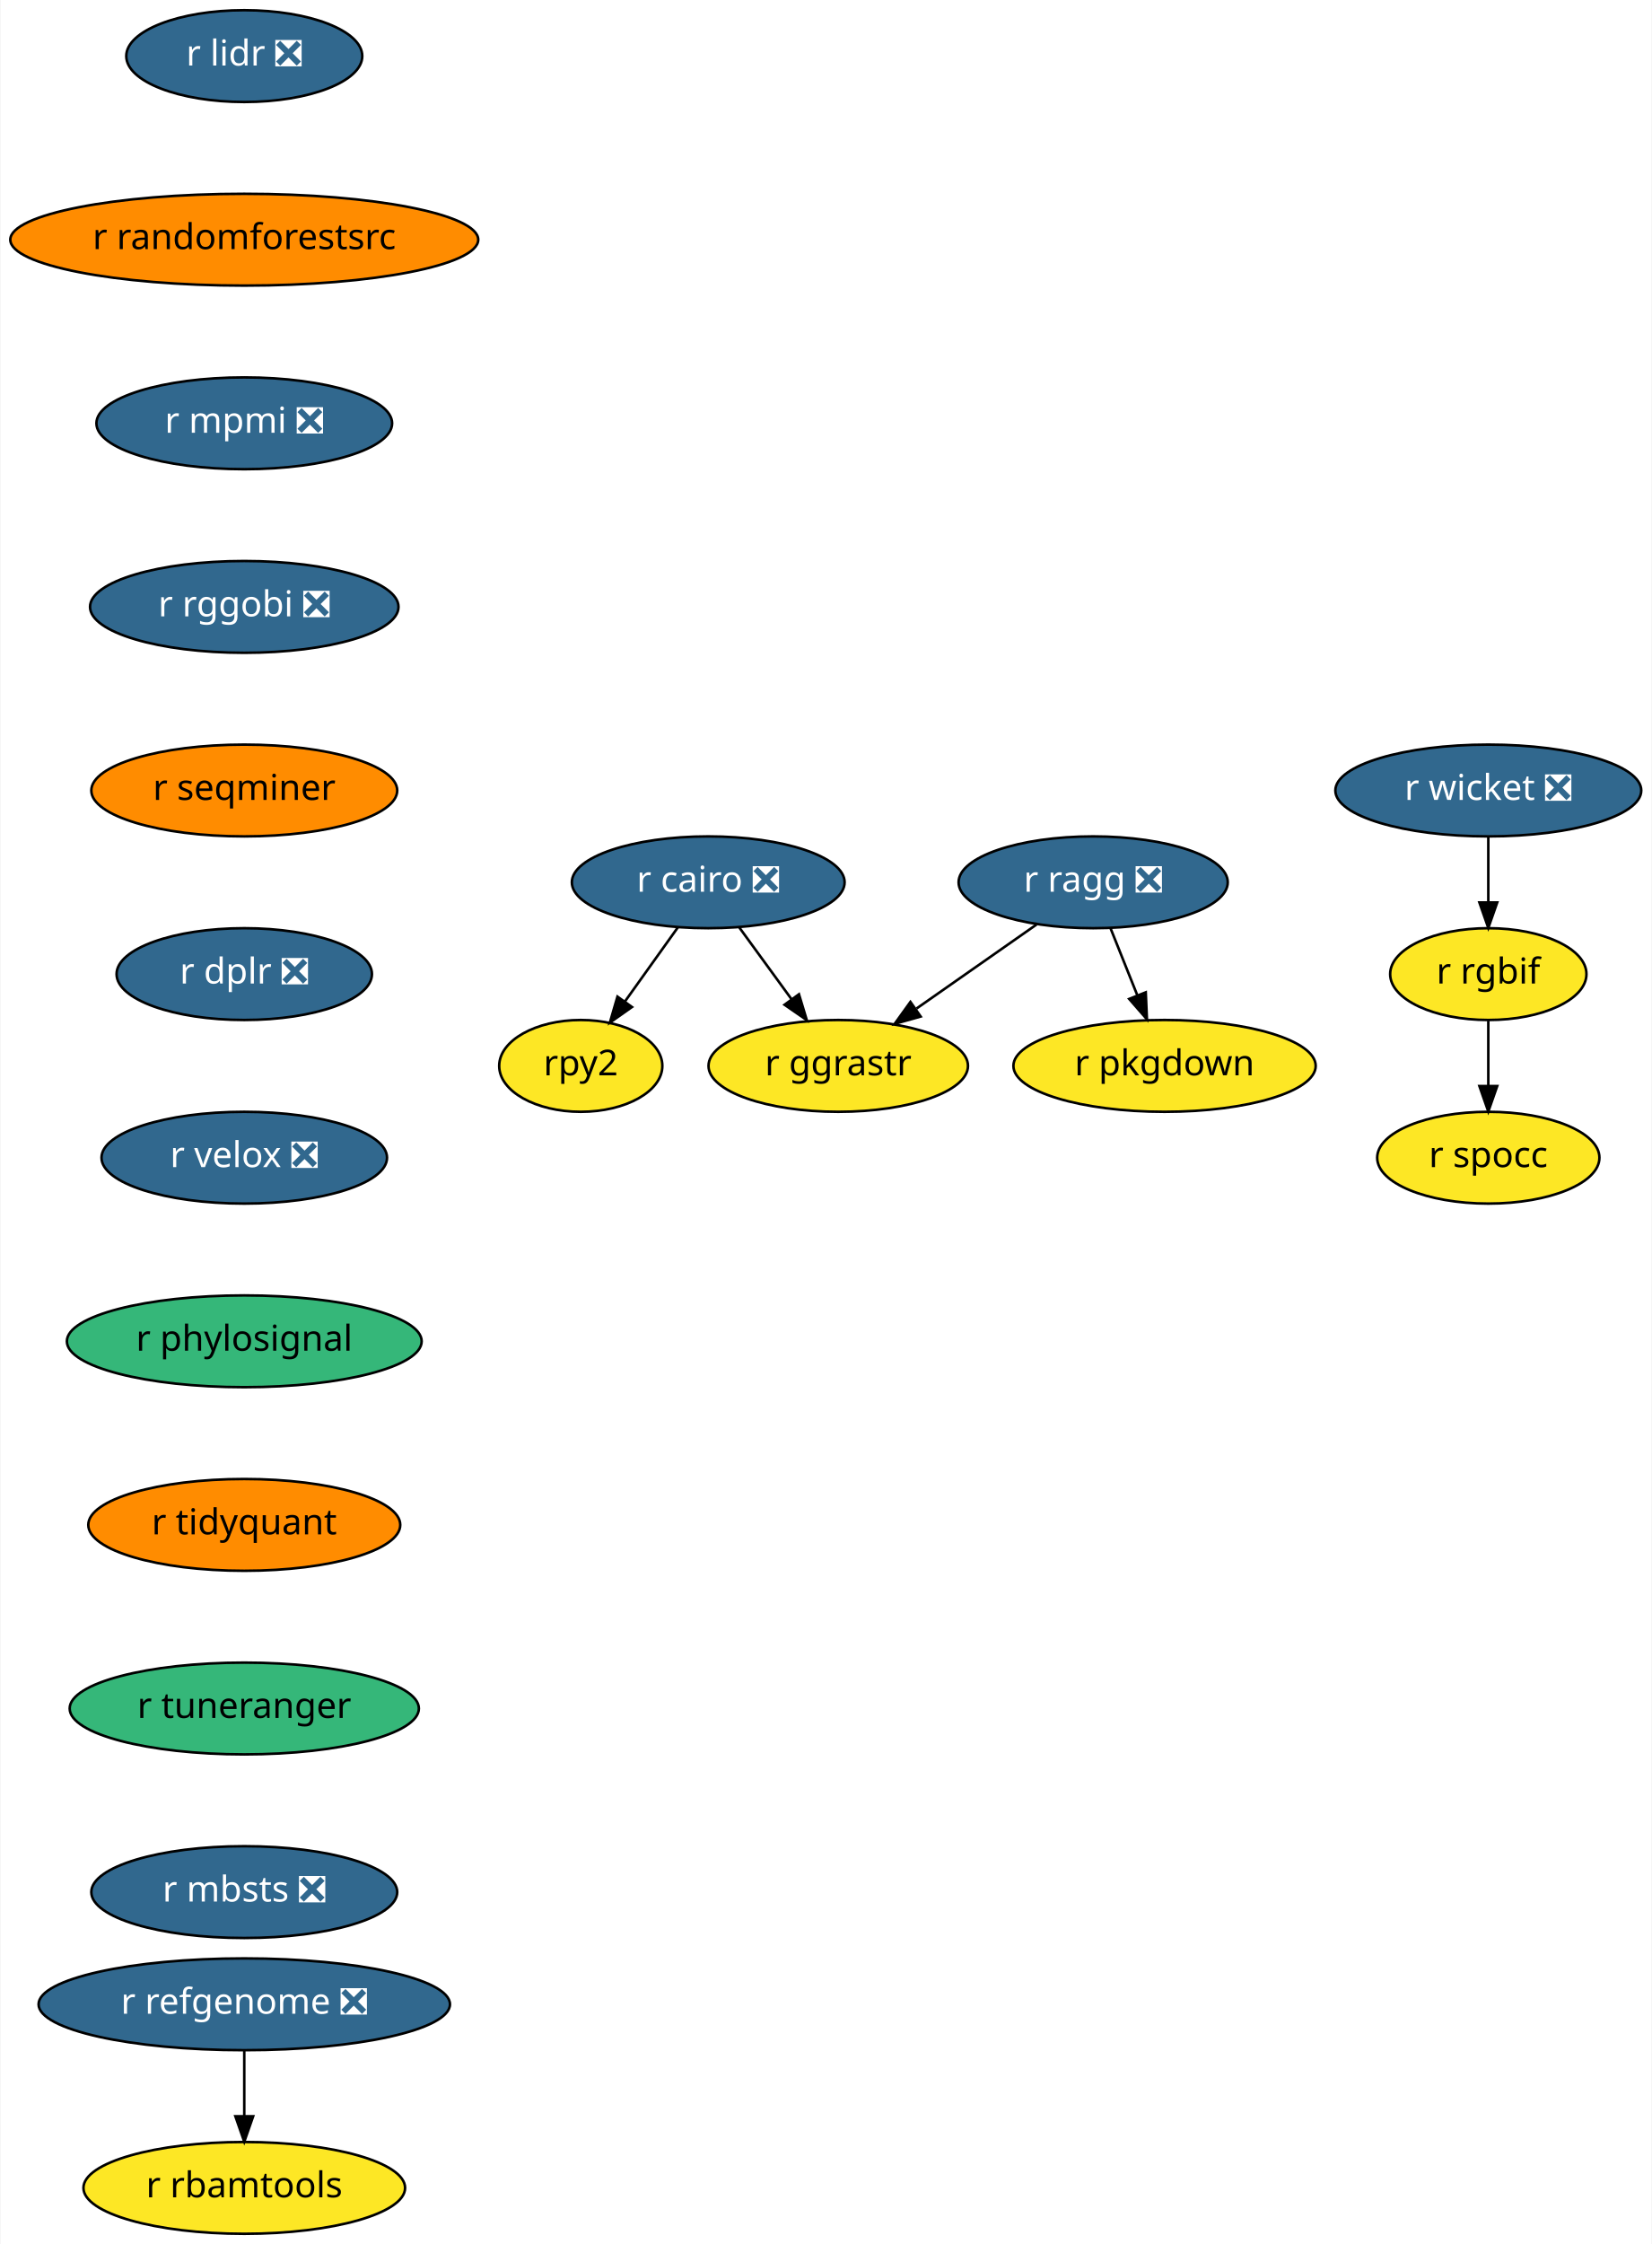
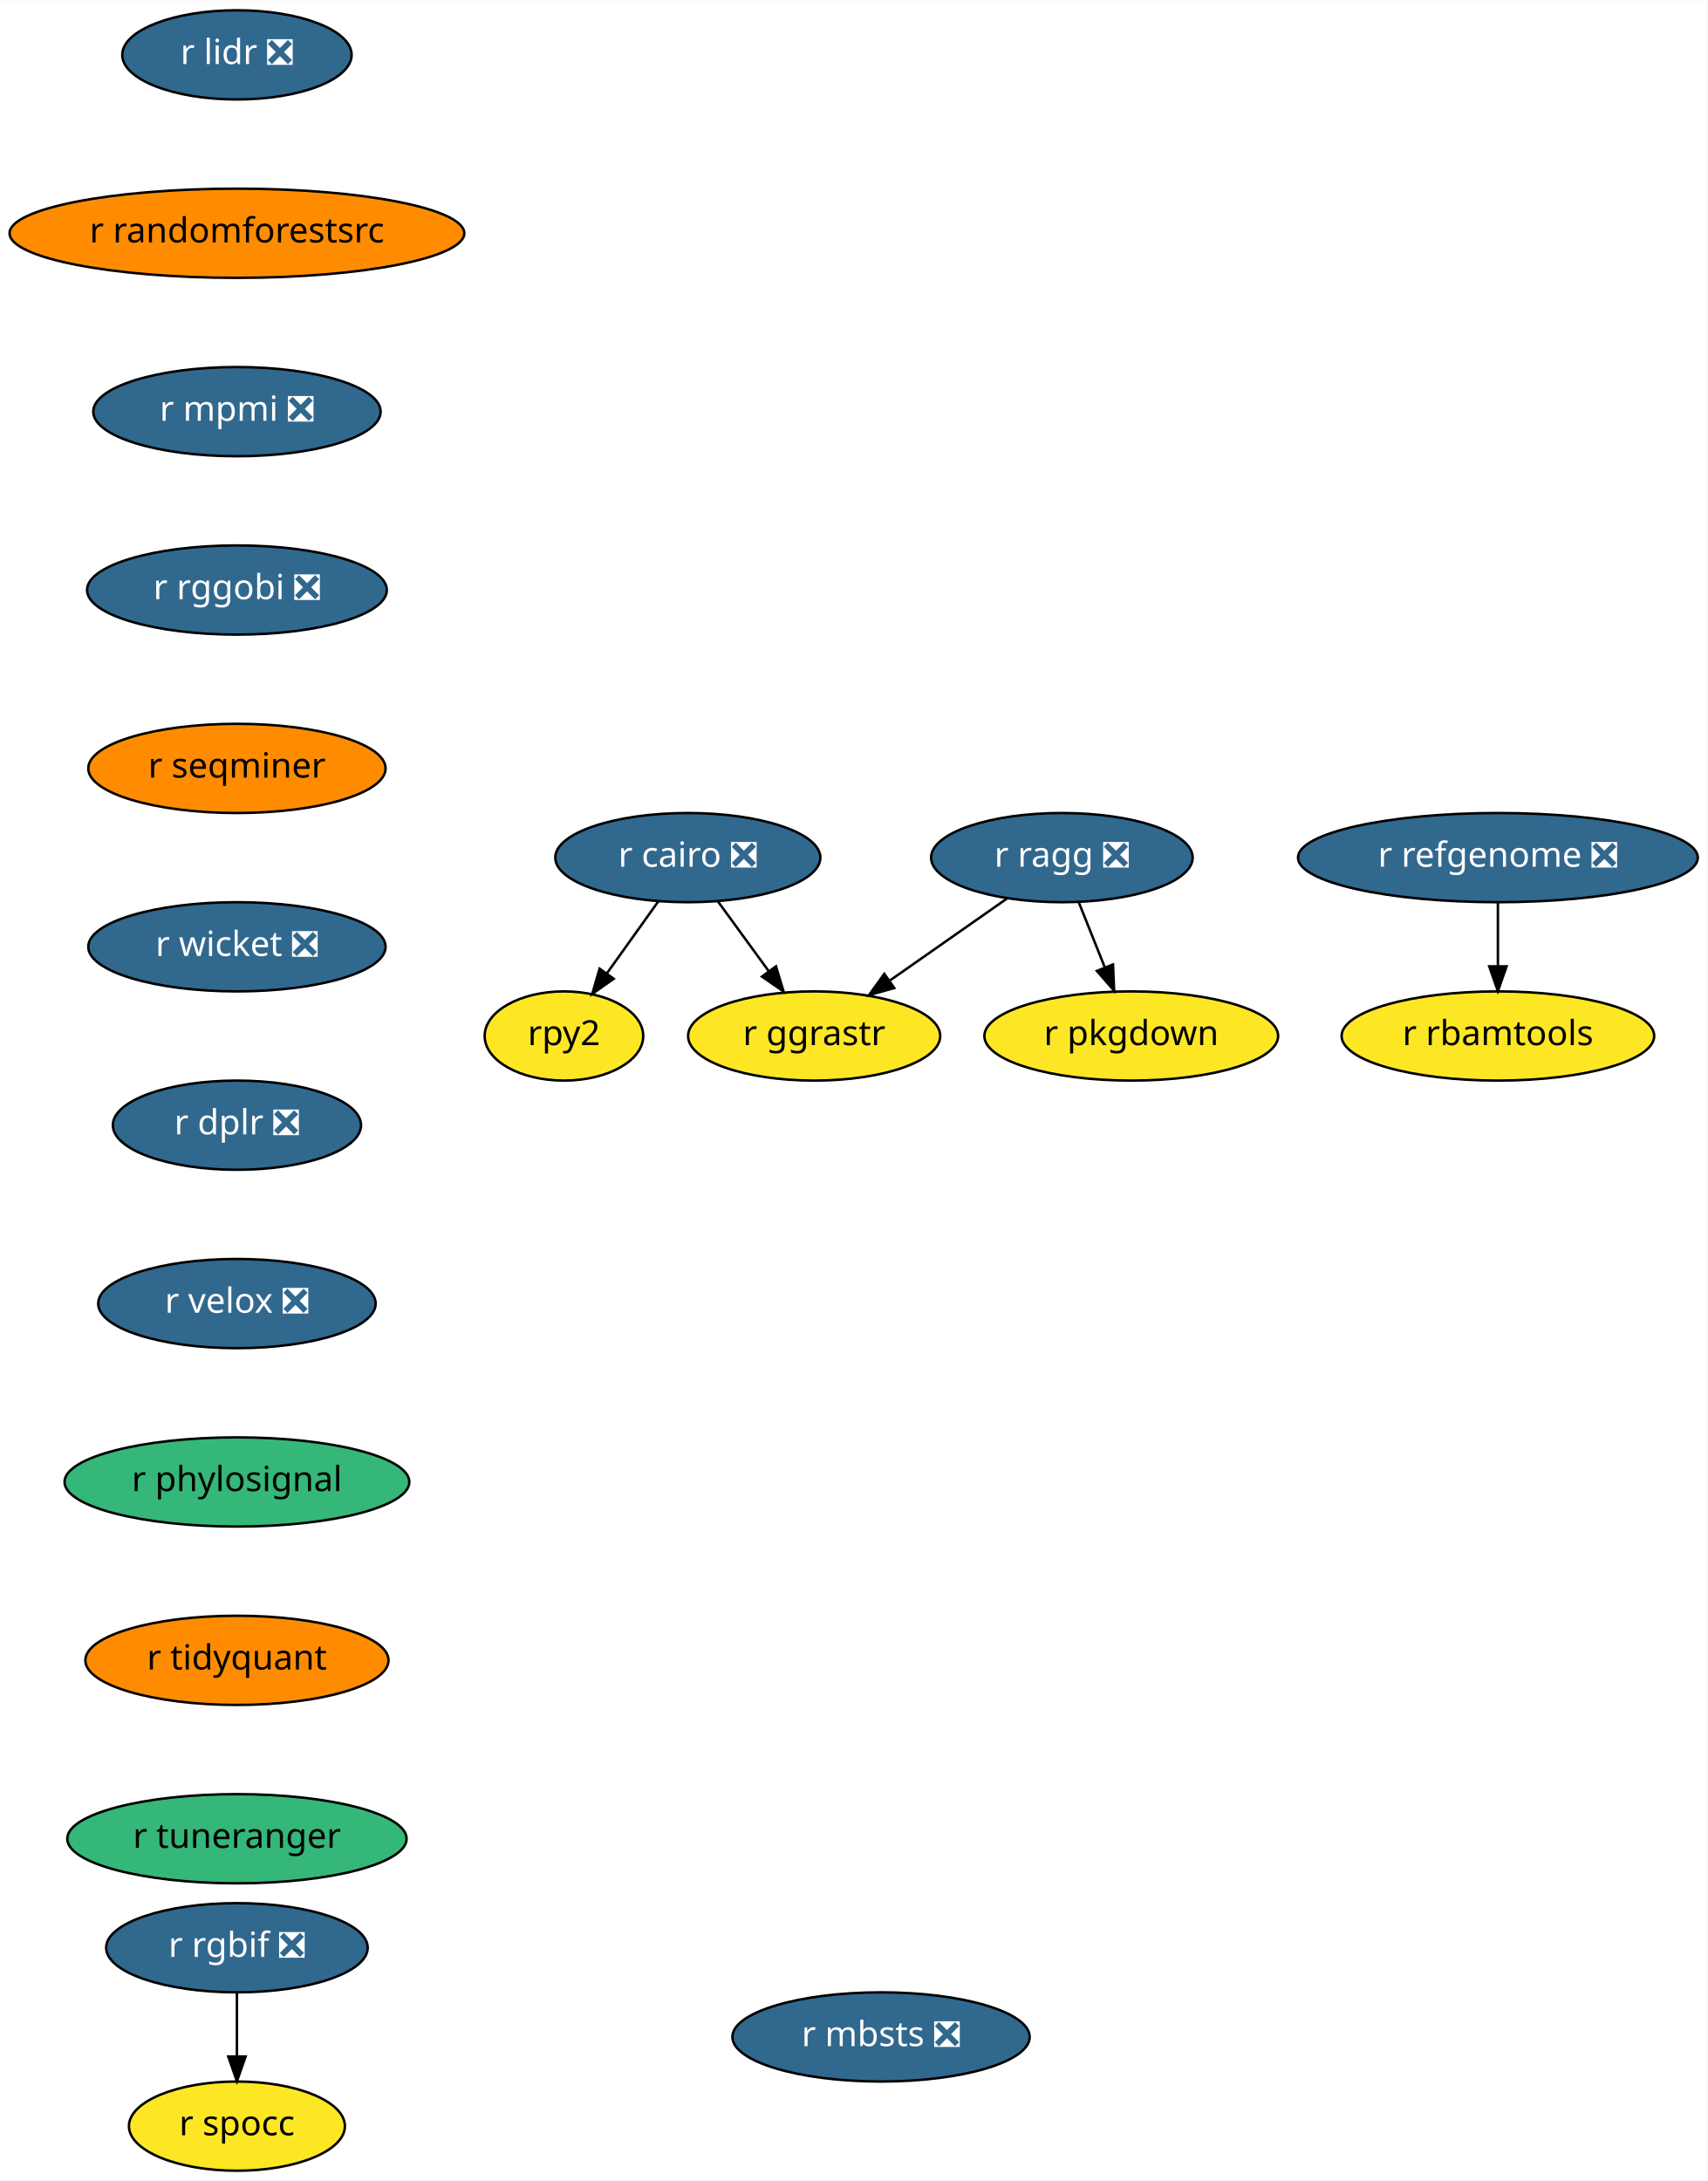
- <svg xmlns="http://www.w3.org/2000/svg" xmlns:xlink="http://www.w3.org/1999/xlink" width="648pt" height="880pt" viewBox="0.00 0.00 647.64 880.00">
+ <svg xmlns="http://www.w3.org/2000/svg" xmlns:xlink="http://www.w3.org/1999/xlink" width="689pt" height="880pt" viewBox="0.00 0.00 689.23 880.00">
  <g id="graph0" class="graph" transform="scale(1 1) rotate(0) translate(4 876)">
-     <polygon fill="white" stroke="transparent" points="-4,4 -4,-876 643.64,-876 643.64,4 -4,4" />
+     <polygon fill="white" stroke="transparent" points="-4,4 -4,-876 685.23,-876 685.23,4 -4,4" />
    <g id="node1" class="node">
      <g id="a_node1">
        <a xlink:href="https://github.com/conda-forge/r-cairo-feedstock/pull/12" xlink:title="r cairo ❎">
          <ellipse fill="#31688e" stroke="black" cx="273.64" cy="-530" rx="53.5" ry="18" />
          <text text-anchor="middle" x="273.64" y="-526.3" font-family="Times-Roman" font-size="14.00" fill="white">r cairo ❎</text>
        </a>
      </g>
    </g>
    <g id="node2" class="node">
      <g id="a_node2">
        <a xlink:href="https://github.com/conda-forge/rpy2-feedstock" xlink:title="rpy2">
          <ellipse fill="#fde725" stroke="black" cx="223.64" cy="-458" rx="32" ry="18" />
          <text text-anchor="middle" x="223.64" y="-454.3" font-family="Times-Roman" font-size="14.00">rpy2</text>
        </a>
      </g>
    </g>
    <g id="edge1" class="edge">
      <path fill="none" stroke="black" d="M261.79,-512.41C255.6,-503.74 247.91,-492.97 241.05,-483.38" />
      <polygon fill="black" stroke="black" points="243.72,-481.09 235.06,-474.99 238.03,-485.16 243.72,-481.09" />
    </g>
    <g id="node3" class="node">
      <g id="a_node3">
        <a xlink:href="https://github.com/conda-forge/r-ggrastr-feedstock" xlink:title="r ggrastr">
          <ellipse fill="#fde725" stroke="black" cx="324.64" cy="-458" rx="50.89" ry="18" />
          <text text-anchor="middle" x="324.64" y="-454.3" font-family="Times-Roman" font-size="14.00">r ggrastr</text>
        </a>
      </g>
    </g>
    <g id="edge2" class="edge">
      <path fill="none" stroke="black" d="M285.73,-512.41C291.86,-503.99 299.44,-493.58 306.28,-484.2" />
      <polygon fill="black" stroke="black" points="309.23,-486.1 312.29,-475.96 303.57,-481.98 309.23,-486.1" />
    </g>
    <g id="node4" class="node">
      <g id="a_node4">
        <a xlink:href="https://github.com/conda-forge/r-lidr-feedstock/pull/34" xlink:title="r lidr ❎">
          <ellipse fill="#31688e" stroke="black" cx="91.64" cy="-854" rx="46.29" ry="18" />
          <text text-anchor="middle" x="91.64" y="-850.3" font-family="Times-Roman" font-size="14.00" fill="white">r lidr ❎</text>
        </a>
      </g>
    </g>
    <g id="node5" class="node">
      <g id="a_node5">
        <a xlink:href="https://github.com/conda-forge/r-randomforestsrc-feedstock" xlink:title="r randomforestsrc">
          <ellipse fill="#ff8c00" stroke="black" cx="91.64" cy="-782" rx="91.78" ry="18" />
          <text text-anchor="middle" x="91.64" y="-778.3" font-family="Times-Roman" font-size="14.00">r randomforestsrc</text>
        </a>
      </g>
    </g>
    <g id="node7" class="node">
      <g id="a_node7">
        <a xlink:href="https://github.com/conda-forge/r-mpmi-feedstock/pull/8" xlink:title="r mpmi ❎">
          <ellipse fill="#31688e" stroke="black" cx="91.64" cy="-710" rx="58" ry="18" />
          <text text-anchor="middle" x="91.64" y="-706.3" font-family="Times-Roman" font-size="14.00" fill="white">r mpmi ❎</text>
        </a>
      </g>
    </g>
    <g id="node6" class="node">
      <g id="a_node6">
        <a xlink:href="https://github.com/conda-forge/r-pkgdown-feedstock" xlink:title="r pkgdown">
          <ellipse fill="#fde725" stroke="black" cx="452.64" cy="-458" rx="59.29" ry="18" />
          <text text-anchor="middle" x="452.64" y="-454.3" font-family="Times-Roman" font-size="14.00">r pkgdown</text>
        </a>
      </g>
    </g>
    <g id="node8" class="node">
      <g id="a_node8">
        <a xlink:href="https://github.com/conda-forge/r-rggobi-feedstock/pull/6" xlink:title="r rggobi ❎">
          <ellipse fill="#31688e" stroke="black" cx="91.64" cy="-638" rx="60.5" ry="18" />
          <text text-anchor="middle" x="91.64" y="-634.3" font-family="Times-Roman" font-size="14.00" fill="white">r rggobi ❎</text>
        </a>
      </g>
    </g>
    <g id="node11" class="node">
      <g id="a_node11">
        <a xlink:href="https://github.com/conda-forge/r-seqminer-feedstock" xlink:title="r seqminer">
          <ellipse fill="#ff8c00" stroke="black" cx="91.64" cy="-566" rx="60" ry="18" />
          <text text-anchor="middle" x="91.64" y="-562.3" font-family="Times-Roman" font-size="14.00">r seqminer</text>
        </a>
      </g>
    </g>
    <g id="node9" class="node">
      <g id="a_node9">
        <a xlink:href="https://github.com/conda-forge/r-refgenome-feedstock/pull/6" xlink:title="r refgenome ❎">
-           <ellipse fill="#31688e" stroke="black" cx="91.64" cy="-90" rx="80.69" ry="18" />
-           <text text-anchor="middle" x="91.64" y="-86.3" font-family="Times-Roman" font-size="14.00" fill="white">r refgenome ❎</text>
+           <ellipse fill="#31688e" stroke="black" cx="600.64" cy="-530" rx="80.69" ry="18" />
+           <text text-anchor="middle" x="600.64" y="-526.3" font-family="Times-Roman" font-size="14.00" fill="white">r refgenome ❎</text>
        </a>
      </g>
    </g>
    <g id="node10" class="node">
      <g id="a_node10">
        <a xlink:href="https://github.com/conda-forge/r-rbamtools-feedstock" xlink:title="r rbamtools">
-           <ellipse fill="#fde725" stroke="black" cx="91.64" cy="-18" rx="63.09" ry="18" />
-           <text text-anchor="middle" x="91.64" y="-14.3" font-family="Times-Roman" font-size="14.00">r rbamtools</text>
+           <ellipse fill="#fde725" stroke="black" cx="600.64" cy="-458" rx="63.09" ry="18" />
+           <text text-anchor="middle" x="600.64" y="-454.3" font-family="Times-Roman" font-size="14.00">r rbamtools</text>
        </a>
      </g>
    </g>
    <g id="edge6" class="edge">
-       <path fill="none" stroke="black" d="M91.64,-71.7C91.64,-63.98 91.64,-54.71 91.64,-46.11" />
-       <polygon fill="black" stroke="black" points="95.14,-46.1 91.64,-36.1 88.14,-46.1 95.14,-46.1" />
+       <path fill="none" stroke="black" d="M600.64,-511.7C600.64,-503.98 600.64,-494.71 600.64,-486.11" />
+       <polygon fill="black" stroke="black" points="604.14,-486.1 600.64,-476.1 597.14,-486.1 604.14,-486.1" />
    </g>
    <g id="node13" class="node">
      <g id="a_node13">
-         <a xlink:href="https://github.com/conda-forge/r-dplr-feedstock/pull/5" xlink:title="r dplr ❎">
-           <ellipse fill="#31688e" stroke="black" cx="91.64" cy="-494" rx="50.09" ry="18" />
-           <text text-anchor="middle" x="91.64" y="-490.3" font-family="Times-Roman" font-size="14.00" fill="white">r dplr ❎</text>
+         <a xlink:href="https://github.com/conda-forge/r-wicket-feedstock/pull/2" xlink:title="r wicket ❎">
+           <ellipse fill="#31688e" stroke="black" cx="91.64" cy="-494" rx="60" ry="18" />
+           <text text-anchor="middle" x="91.64" y="-490.3" font-family="Times-Roman" font-size="14.00" fill="white">r wicket ❎</text>
        </a>
      </g>
    </g>
    <g id="node12" class="node">
      <g id="a_node12">
        <a xlink:href="https://github.com/conda-forge/r-ragg-feedstock/pull/17" xlink:title="r ragg ❎">
          <ellipse fill="#31688e" stroke="black" cx="424.64" cy="-530" rx="52.79" ry="18" />
          <text text-anchor="middle" x="424.64" y="-526.3" font-family="Times-Roman" font-size="14.00" fill="white">r ragg ❎</text>
        </a>
      </g>
    </g>
    <g id="edge8" class="edge">
      <path fill="none" stroke="black" d="M402.45,-513.46C388.6,-503.77 370.57,-491.15 355.35,-480.5" />
      <polygon fill="black" stroke="black" points="356.97,-477.36 346.77,-474.49 352.96,-483.09 356.97,-477.36" />
    </g>
    <g id="edge9" class="edge">
      <path fill="none" stroke="black" d="M431.42,-512.05C434.57,-504.18 438.4,-494.62 441.92,-485.79" />
      <polygon fill="black" stroke="black" points="445.27,-486.86 445.73,-476.28 438.77,-484.26 445.27,-486.86" />
    </g>
+     <g id="node14" class="node">
+       <g id="a_node14">
+         <a xlink:href="https://github.com/conda-forge/r-dplr-feedstock/pull/5" xlink:title="r dplr ❎">
+           <ellipse fill="#31688e" stroke="black" cx="91.64" cy="-422" rx="50.09" ry="18" />
+           <text text-anchor="middle" x="91.64" y="-418.3" font-family="Times-Roman" font-size="14.00" fill="white">r dplr ❎</text>
+         </a>
+       </g>
+     </g>
    <g id="node17" class="node">
      <g id="a_node17">
        <a xlink:href="https://github.com/conda-forge/r-velox-feedstock/pull/2" xlink:title="r velox ❎">
-           <ellipse fill="#31688e" stroke="black" cx="91.64" cy="-422" rx="56" ry="18" />
-           <text text-anchor="middle" x="91.64" y="-418.3" font-family="Times-Roman" font-size="14.00" fill="white">r velox ❎</text>
-         </a>
-       </g>
-     </g>
-     <g id="node14" class="node">
-       <g id="a_node14">
-         <a xlink:href="https://github.com/conda-forge/r-wicket-feedstock/pull/2" xlink:title="r wicket ❎">
-           <ellipse fill="#31688e" stroke="black" cx="579.64" cy="-566" rx="60" ry="18" />
-           <text text-anchor="middle" x="579.64" y="-562.3" font-family="Times-Roman" font-size="14.00" fill="white">r wicket ❎</text>
+           <ellipse fill="#31688e" stroke="black" cx="91.64" cy="-350" rx="56" ry="18" />
+           <text text-anchor="middle" x="91.64" y="-346.3" font-family="Times-Roman" font-size="14.00" fill="white">r velox ❎</text>
        </a>
      </g>
    </g>
    <g id="node15" class="node">
      <g id="a_node15">
-         <a xlink:href="https://github.com/conda-forge/r-rgbif-feedstock" xlink:title="r rgbif">
-           <ellipse fill="#fde725" stroke="black" cx="579.64" cy="-494" rx="38.5" ry="18" />
-           <text text-anchor="middle" x="579.64" y="-490.3" font-family="Times-Roman" font-size="14.00">r rgbif</text>
+         <a xlink:href="https://github.com/conda-forge/r-rgbif-feedstock/pull/15" xlink:title="r rgbif ❎">
+           <ellipse fill="#31688e" stroke="black" cx="91.64" cy="-90" rx="52.79" ry="18" />
+           <text text-anchor="middle" x="91.64" y="-86.3" font-family="Times-Roman" font-size="14.00" fill="white">r rgbif ❎</text>
        </a>
      </g>
-     </g>
-     <g id="edge11" class="edge">
-       <path fill="none" stroke="black" d="M579.64,-547.7C579.64,-539.98 579.64,-530.71 579.64,-522.11" />
-       <polygon fill="black" stroke="black" points="583.14,-522.1 579.64,-512.1 576.14,-522.1 583.14,-522.1" />
    </g>
    <g id="node16" class="node">
      <g id="a_node16">
        <a xlink:href="https://github.com/conda-forge/r-spocc-feedstock" xlink:title="r spocc">
-           <ellipse fill="#fde725" stroke="black" cx="579.64" cy="-422" rx="43.59" ry="18" />
-           <text text-anchor="middle" x="579.64" y="-418.3" font-family="Times-Roman" font-size="14.00">r spocc</text>
+           <ellipse fill="#fde725" stroke="black" cx="91.64" cy="-18" rx="43.59" ry="18" />
+           <text text-anchor="middle" x="91.64" y="-14.3" font-family="Times-Roman" font-size="14.00">r spocc</text>
        </a>
      </g>
    </g>
    <g id="edge12" class="edge">
-       <path fill="none" stroke="black" d="M579.64,-475.7C579.64,-467.98 579.64,-458.71 579.64,-450.11" />
-       <polygon fill="black" stroke="black" points="583.14,-450.1 579.64,-440.1 576.14,-450.1 583.14,-450.1" />
+       <path fill="none" stroke="black" d="M91.64,-71.7C91.64,-63.98 91.64,-54.71 91.64,-46.11" />
+       <polygon fill="black" stroke="black" points="95.14,-46.1 91.64,-36.1 88.14,-46.1 95.14,-46.1" />
    </g>
    <g id="node18" class="node">
      <g id="a_node18">
        <a xlink:href="https://github.com/conda-forge/r-phylosignal-feedstock" xlink:title="r phylosignal">
-           <ellipse fill="#35b779" stroke="black" cx="91.64" cy="-350" rx="69.59" ry="18" />
-           <text text-anchor="middle" x="91.64" y="-346.3" font-family="Times-Roman" font-size="14.00">r phylosignal</text>
+           <ellipse fill="#35b779" stroke="black" cx="91.64" cy="-278" rx="69.59" ry="18" />
+           <text text-anchor="middle" x="91.64" y="-274.3" font-family="Times-Roman" font-size="14.00">r phylosignal</text>
        </a>
      </g>
    </g>
    <g id="node19" class="node">
      <g id="a_node19">
        <a xlink:href="https://github.com/conda-forge/r-tidyquant-feedstock" xlink:title="r tidyquant">
-           <ellipse fill="#ff8c00" stroke="black" cx="91.64" cy="-278" rx="61.19" ry="18" />
-           <text text-anchor="middle" x="91.64" y="-274.3" font-family="Times-Roman" font-size="14.00">r tidyquant</text>
+           <ellipse fill="#ff8c00" stroke="black" cx="91.64" cy="-206" rx="61.19" ry="18" />
+           <text text-anchor="middle" x="91.64" y="-202.3" font-family="Times-Roman" font-size="14.00">r tidyquant</text>
        </a>
      </g>
    </g>
    <g id="node20" class="node">
      <g id="a_node20">
        <a xlink:href="https://github.com/conda-forge/r-tuneranger-feedstock" xlink:title="r tuneranger">
-           <ellipse fill="#35b779" stroke="black" cx="91.64" cy="-206" rx="68.49" ry="18" />
-           <text text-anchor="middle" x="91.64" y="-202.3" font-family="Times-Roman" font-size="14.00">r tuneranger</text>
+           <ellipse fill="#35b779" stroke="black" cx="91.64" cy="-134" rx="68.49" ry="18" />
+           <text text-anchor="middle" x="91.64" y="-130.3" font-family="Times-Roman" font-size="14.00">r tuneranger</text>
        </a>
      </g>
    </g>
    <g id="node21" class="node">
      <g id="a_node21">
        <a xlink:href="https://github.com/conda-forge/r-mbsts-feedstock/pull/1" xlink:title="r mbsts ❎">
-           <ellipse fill="#31688e" stroke="black" cx="91.64" cy="-134" rx="60" ry="18" />
-           <text text-anchor="middle" x="91.64" y="-130.3" font-family="Times-Roman" font-size="14.00" fill="white">r mbsts ❎</text>
+           <ellipse fill="#31688e" stroke="black" cx="351.64" cy="-54" rx="60" ry="18" />
+           <text text-anchor="middle" x="351.64" y="-50.3" font-family="Times-Roman" font-size="14.00" fill="white">r mbsts ❎</text>
        </a>
      </g>
    </g>
  </g>
</svg>
